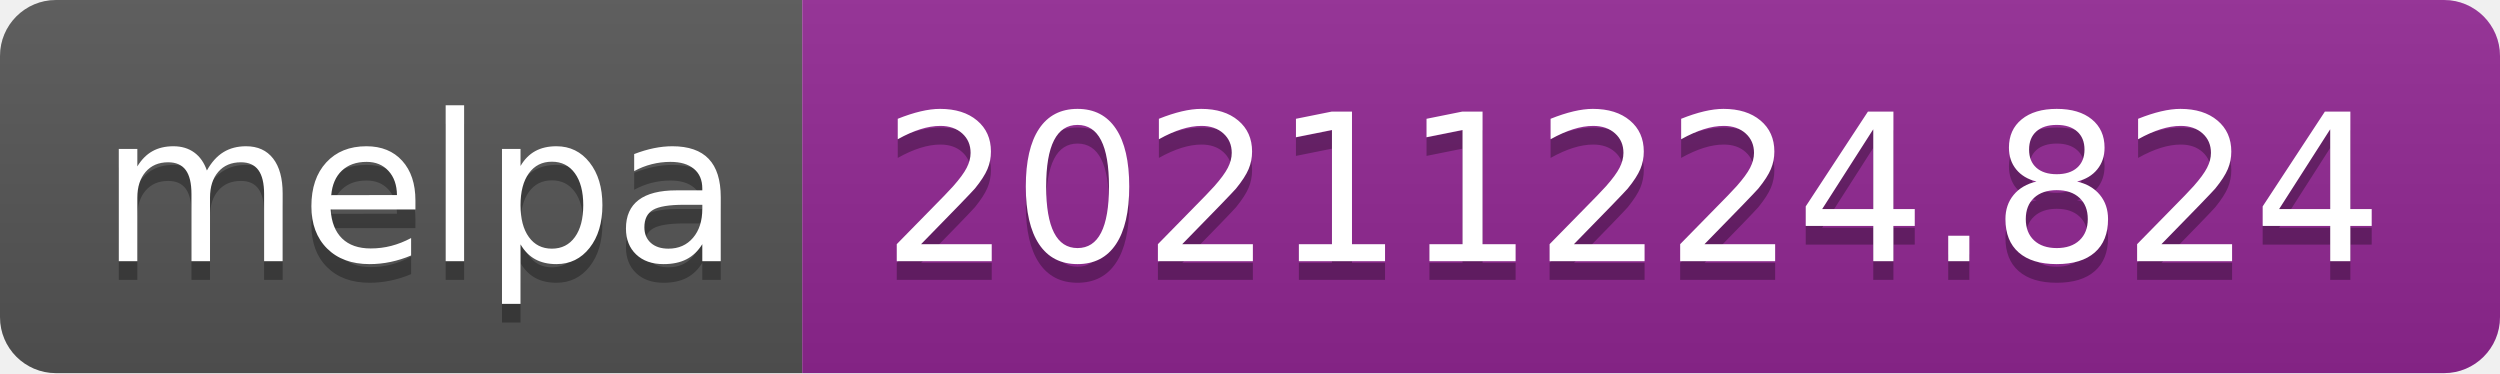
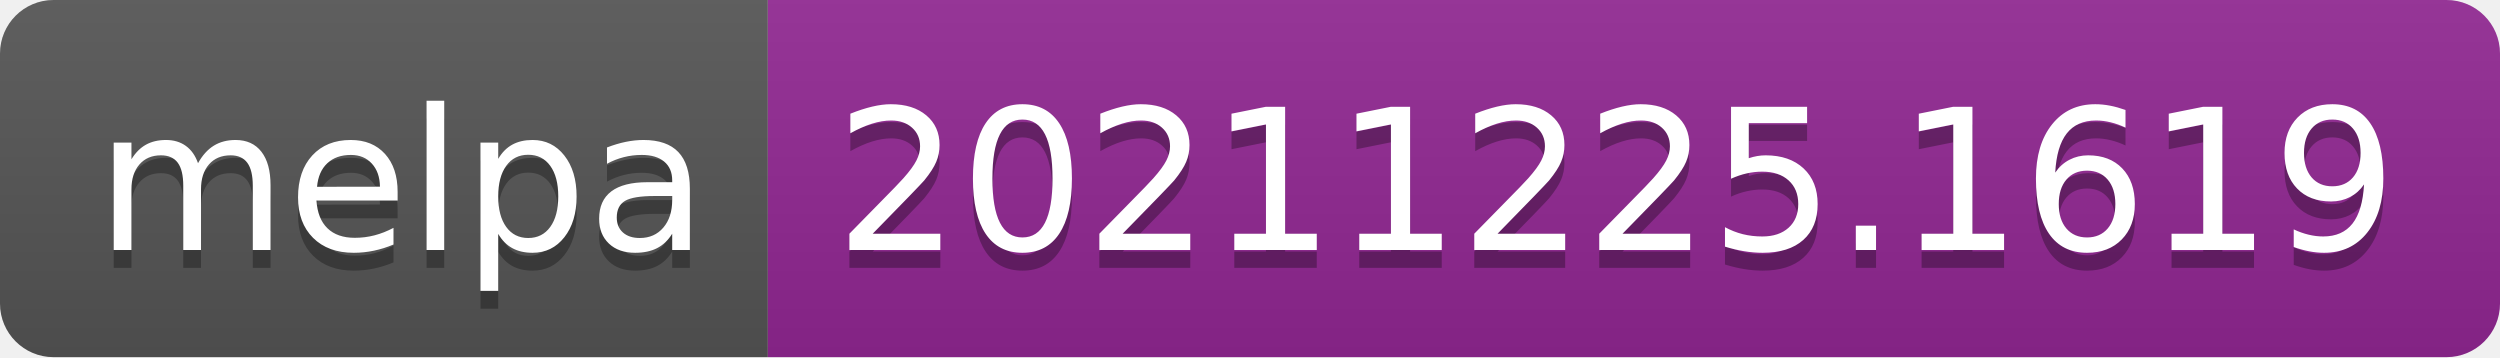
- <svg xmlns="http://www.w3.org/2000/svg" width="134" height="20" role="img" aria-label="melpa: 20211224.824">
+ <svg xmlns="http://www.w3.org/2000/svg" width="140" height="20" role="img" aria-label="melpa: 20211225.1619">
  <linearGradient id="s" x2="0" y2="100%">
    <stop offset="0" stop-color="#bbb" stop-opacity=".1" />
    <stop offset="1" stop-opacity=".1" />
  </linearGradient>
  <clipPath id="r">
-     <rect width="134" height="20" rx="3" fill="#fff" />
+     <rect width="140" height="20" rx="3" fill="#fff" />
  </clipPath>
  <g clip-path="url(#r)">
    <rect width="43" height="20" fill="#555" />
-     <rect x="43" width="91" height="20" fill="#922793" />
-     <rect width="134" height="20" fill="url(#s)" />
+     <rect x="43" width="97" height="20" fill="#922793" />
+     <rect width="140" height="20" fill="url(#s)" />
  </g>
  <g fill="#fff" text-anchor="middle" font-family="Verdana,Geneva,DejaVu Sans,sans-serif" text-rendering="geometricPrecision" font-size="110">
    <text aria-hidden="true" x="225" y="150" fill="#010101" fill-opacity=".3" transform="scale(.1)" textLength="330">melpa</text>
    <text x="225" y="140" transform="scale(.1)" fill="#fff" textLength="330">melpa</text>
-     <text aria-hidden="true" x="875" y="150" fill="#010101" fill-opacity=".3" transform="scale(.1)" textLength="810">20211224.824</text>
-     <text x="875" y="140" transform="scale(.1)" fill="#fff" textLength="810">20211224.824</text>
+     <text aria-hidden="true" x="905" y="150" fill="#010101" fill-opacity=".3" transform="scale(.1)" textLength="870">20211225.1619</text>
+     <text x="905" y="140" transform="scale(.1)" fill="#fff" textLength="870">20211225.1619</text>
  </g>
</svg>
